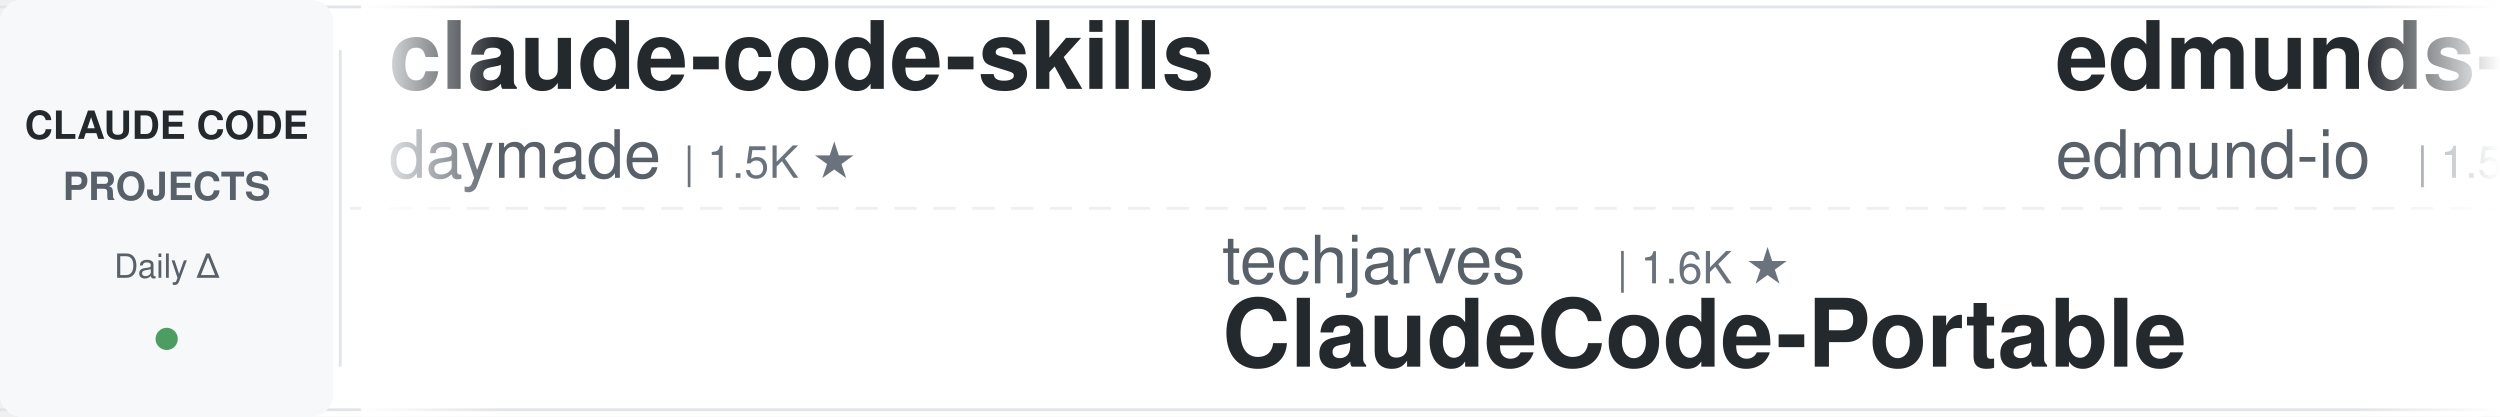
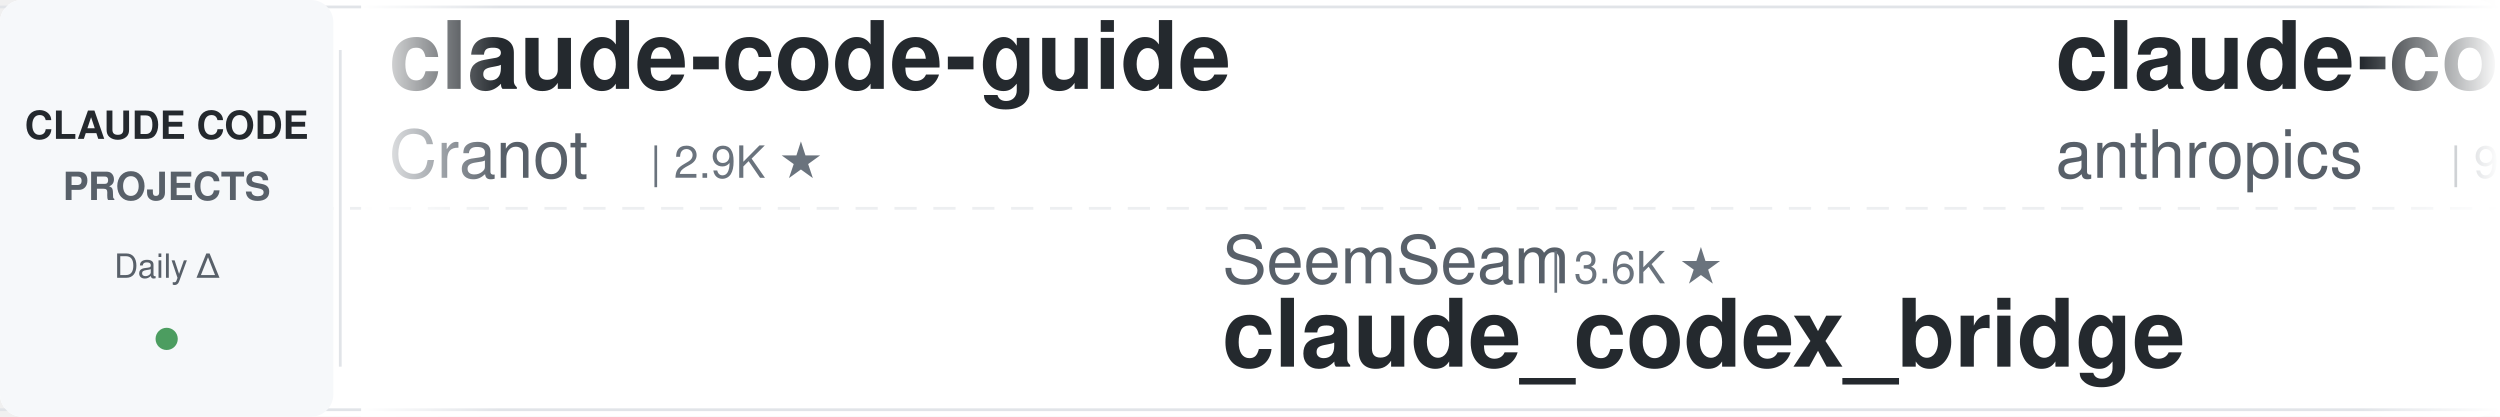
<svg xmlns="http://www.w3.org/2000/svg" width="900" height="150">
  <defs>
    <linearGradient id="leftFade" x1="0%" y1="0%" x2="100%" y2="0%">
      <stop offset="0%" style="stop-color:#ffffff;stop-opacity:1" />
      <stop offset="100%" style="stop-color:#ffffff;stop-opacity:0" />
    </linearGradient>
    <linearGradient id="rightFade" x1="0%" y1="0%" x2="100%" y2="0%">
      <stop offset="0%" style="stop-color:#ffffff;stop-opacity:0" />
      <stop offset="100%" style="stop-color:#ffffff;stop-opacity:1" />
    </linearGradient>
  </defs>
  <rect width="900" height="150" fill="#ffffff" rx="8" />
  <rect x="0" y="2" width="900" height="1" fill="#e1e4e8" />
  <rect x="0" y="147" width="900" height="1" fill="#e1e4e8" />
  <line x1="0" y1="75" x2="900" y2="75" stroke="#e1e4e8" stroke-width="1" stroke-dasharray="8 6" opacity="0.6" />
  <rect x="0" y="0" width="120" height="150" fill="#f6f8fa" rx="8" />
  <text x="60" y="50" font-family="-apple-system, BlinkMacSystemFont, 'Segoe UI', Helvetica, Arial, sans-serif" font-size="14" font-weight="600" fill="#24292e" text-anchor="middle">CLAUDE CODE</text>
  <text x="60" y="72" font-family="-apple-system, BlinkMacSystemFont, 'Segoe UI', Helvetica, Arial, sans-serif" font-size="14" font-weight="600" fill="#586069" text-anchor="middle">PROJECTS</text>
  <text x="60" y="100" font-family="-apple-system, BlinkMacSystemFont, 'Segoe UI', Helvetica, Arial, sans-serif" font-size="12" font-weight="500" fill="#586069" text-anchor="middle">Daily Δ</text>
  <circle cx="60" cy="122" r="4" fill="#22863a" opacity="0.8" />
  <rect x="122" y="18" width="1" height="114" fill="#e1e4e8" />
  <clipPath id="tickerClip">
    <rect x="130" y="0" width="770" height="150" />
  </clipPath>
  <g clip-path="url(#tickerClip)">
    <g id="tickerItems">
      <animateTransform attributeName="transform" attributeType="XML" type="translate" from="0 0" to="-3000 0" dur="54s" repeatCount="indefinite" />
      <g transform="translate(0, 0)">
-         <text x="140" y="32" font-family="-apple-system, BlinkMacSystemFont, 'Segoe UI', Helvetica, Arial, sans-serif" font-size="34" font-weight="600" fill="#24292e">claude-code-skills</text>
-         <text x="140" y="64" font-family="-apple-system, BlinkMacSystemFont, 'Segoe UI', Helvetica, Arial, sans-serif" font-size="24" font-weight="400" fill="#586069">daymade</text>
-         <text x="246" y="64" font-family="-apple-system, BlinkMacSystemFont, 'Segoe UI', Helvetica, Arial, sans-serif" font-size="16" font-weight="500" fill="#6a737d">| 1.5K ★</text>
+         <text x="140" y="32" font-family="-apple-system, BlinkMacSystemFont, 'Segoe UI', Helvetica, Arial, sans-serif" font-size="34" font-weight="600" fill="#24292e">claude-code-guide</text>
+         <text x="140" y="64" font-family="-apple-system, BlinkMacSystemFont, 'Segoe UI', Helvetica, Arial, sans-serif" font-size="24" font-weight="400" fill="#586069">Cranot</text>
+         <text x="234" y="64" font-family="-apple-system, BlinkMacSystemFont, 'Segoe UI', Helvetica, Arial, sans-serif" font-size="16" font-weight="500" fill="#6a737d">| 2.9K ★</text>
      </g>
      <g transform="translate(300, 0)">
-         <text x="140" y="102" font-family="-apple-system, BlinkMacSystemFont, 'Segoe UI', Helvetica, Arial, sans-serif" font-size="24" font-weight="400" fill="#586069">techjarves</text>
-         <text x="282" y="102" font-family="-apple-system, BlinkMacSystemFont, 'Segoe UI', Helvetica, Arial, sans-serif" font-size="16" font-weight="500" fill="#6a737d">| 1.6K ★</text>
-         <text x="140" y="132" font-family="-apple-system, BlinkMacSystemFont, 'Segoe UI', Helvetica, Arial, sans-serif" font-size="34" font-weight="600" fill="#24292e">ClaudeCode-Portable</text>
+         <text x="140" y="102" font-family="-apple-system, BlinkMacSystemFont, 'Segoe UI', Helvetica, Arial, sans-serif" font-size="24" font-weight="400" fill="#586069">SeemSeam</text>
+         <text x="258" y="102" font-family="-apple-system, BlinkMacSystemFont, 'Segoe UI', Helvetica, Arial, sans-serif" font-size="16" font-weight="500" fill="#6a737d">| 3.6K ★</text>
+         <text x="140" y="132" font-family="-apple-system, BlinkMacSystemFont, 'Segoe UI', Helvetica, Arial, sans-serif" font-size="34" font-weight="600" fill="#24292e">claude_codex_bridge</text>
      </g>
      <g transform="translate(600, 0)">
-         <text x="140" y="32" font-family="-apple-system, BlinkMacSystemFont, 'Segoe UI', Helvetica, Arial, sans-serif" font-size="34" font-weight="600" fill="#24292e">edmunds-claude-code</text>
-         <text x="140" y="64" font-family="-apple-system, BlinkMacSystemFont, 'Segoe UI', Helvetica, Arial, sans-serif" font-size="24" font-weight="400" fill="#586069">edmund-io</text>
-         <text x="270" y="64" font-family="-apple-system, BlinkMacSystemFont, 'Segoe UI', Helvetica, Arial, sans-serif" font-size="16" font-weight="500" fill="#6a737d">| 1.5K ★</text>
+         <text x="140" y="32" font-family="-apple-system, BlinkMacSystemFont, 'Segoe UI', Helvetica, Arial, sans-serif" font-size="34" font-weight="600" fill="#24292e">claude-code-action</text>
+         <text x="140" y="64" font-family="-apple-system, BlinkMacSystemFont, 'Segoe UI', Helvetica, Arial, sans-serif" font-size="24" font-weight="400" fill="#586069">anthropics</text>
+         <text x="282" y="64" font-family="-apple-system, BlinkMacSystemFont, 'Segoe UI', Helvetica, Arial, sans-serif" font-size="16" font-weight="500" fill="#6a737d">| 9.6K ★</text>
      </g>
      <g transform="translate(900, 0)">
-         <text x="140" y="102" font-family="-apple-system, BlinkMacSystemFont, 'Segoe UI', Helvetica, Arial, sans-serif" font-size="24" font-weight="400" fill="#586069">andrew-kramer-inno</text>
-         <text x="378" y="102" font-family="-apple-system, BlinkMacSystemFont, 'Segoe UI', Helvetica, Arial, sans-serif" font-size="16" font-weight="500" fill="#6a737d">| 594 ★</text>
-         <text x="140" y="132" font-family="-apple-system, BlinkMacSystemFont, 'Segoe UI', Helvetica, Arial, sans-serif" font-size="34" font-weight="600" fill="#24292e">claude-code-source-build</text>
+         <text x="140" y="102" font-family="-apple-system, BlinkMacSystemFont, 'Segoe UI', Helvetica, Arial, sans-serif" font-size="24" font-weight="400" fill="#586069">WorldFlowAI</text>
+         <text x="294" y="102" font-family="-apple-system, BlinkMacSystemFont, 'Segoe UI', Helvetica, Arial, sans-serif" font-size="16" font-weight="500" fill="#6a737d">| 5.4K ★</text>
+         <text x="140" y="132" font-family="-apple-system, BlinkMacSystemFont, 'Segoe UI', Helvetica, Arial, sans-serif" font-size="34" font-weight="600" fill="#24292e">everything-claude-code</text>
      </g>
      <g transform="translate(1200, 0)">
-         <text x="140" y="32" font-family="-apple-system, BlinkMacSystemFont, 'Segoe UI', Helvetica, Arial, sans-serif" font-size="34" font-weight="600" fill="#24292e">pi-vs-claude-code</text>
-         <text x="140" y="64" font-family="-apple-system, BlinkMacSystemFont, 'Segoe UI', Helvetica, Arial, sans-serif" font-size="24" font-weight="400" fill="#586069">disler</text>
-         <text x="234" y="64" font-family="-apple-system, BlinkMacSystemFont, 'Segoe UI', Helvetica, Arial, sans-serif" font-size="16" font-weight="500" fill="#6a737d">| 1.7K ★</text>
+         <text x="140" y="32" font-family="-apple-system, BlinkMacSystemFont, 'Segoe UI', Helvetica, Arial, sans-serif" font-size="34" font-weight="600" fill="#24292e">claude-code-ultimate-gui...</text>
+         <text x="140" y="64" font-family="-apple-system, BlinkMacSystemFont, 'Segoe UI', Helvetica, Arial, sans-serif" font-size="24" font-weight="400" fill="#586069">FlorianBruniaux</text>
+         <text x="342" y="64" font-family="-apple-system, BlinkMacSystemFont, 'Segoe UI', Helvetica, Arial, sans-serif" font-size="16" font-weight="500" fill="#6a737d">| 6.2K ★</text>
      </g>
      <g transform="translate(1500, 0)">
-         <text x="140" y="102" font-family="-apple-system, BlinkMacSystemFont, 'Segoe UI', Helvetica, Arial, sans-serif" font-size="24" font-weight="400" fill="#586069">https-deeplearning-ai</text>
-         <text x="414" y="102" font-family="-apple-system, BlinkMacSystemFont, 'Segoe UI', Helvetica, Arial, sans-serif" font-size="16" font-weight="500" fill="#6a737d">| 558 ★</text>
-         <text x="140" y="132" font-family="-apple-system, BlinkMacSystemFont, 'Segoe UI', Helvetica, Arial, sans-serif" font-size="34" font-weight="600" fill="#24292e">sc-claude-code-files</text>
+         <text x="140" y="102" font-family="-apple-system, BlinkMacSystemFont, 'Segoe UI', Helvetica, Arial, sans-serif" font-size="24" font-weight="400" fill="#586069">frankbria</text>
+         <text x="270" y="102" font-family="-apple-system, BlinkMacSystemFont, 'Segoe UI', Helvetica, Arial, sans-serif" font-size="16" font-weight="500" fill="#6a737d">| 9.7K ★</text>
+         <text x="140" y="132" font-family="-apple-system, BlinkMacSystemFont, 'Segoe UI', Helvetica, Arial, sans-serif" font-size="34" font-weight="600" fill="#24292e">ralph-claude-code</text>
      </g>
      <g transform="translate(1800, 0)">
-         <text x="140" y="32" font-family="-apple-system, BlinkMacSystemFont, 'Segoe UI', Helvetica, Arial, sans-serif" font-size="34" font-weight="600" fill="#24292e">everything-claude-code-z...</text>
-         <text x="140" y="64" font-family="-apple-system, BlinkMacSystemFont, 'Segoe UI', Helvetica, Arial, sans-serif" font-size="24" font-weight="400" fill="#586069">xu-xiang</text>
-         <text x="258" y="64" font-family="-apple-system, BlinkMacSystemFont, 'Segoe UI', Helvetica, Arial, sans-serif" font-size="16" font-weight="500" fill="#6a737d">| 2.0K ★</text>
+         <text x="140" y="32" font-family="-apple-system, BlinkMacSystemFont, 'Segoe UI', Helvetica, Arial, sans-serif" font-size="34" font-weight="600" fill="#24292e">claude-code-system-promp...</text>
+         <text x="140" y="64" font-family="-apple-system, BlinkMacSystemFont, 'Segoe UI', Helvetica, Arial, sans-serif" font-size="24" font-weight="400" fill="#586069">Piebald-AI</text>
+         <text x="282" y="64" font-family="-apple-system, BlinkMacSystemFont, 'Segoe UI', Helvetica, Arial, sans-serif" font-size="16" font-weight="500" fill="#6a737d">| 13.0K ★</text>
      </g>
      <g transform="translate(2100, 0)">
-         <text x="140" y="102" font-family="-apple-system, BlinkMacSystemFont, 'Segoe UI', Helvetica, Arial, sans-serif" font-size="24" font-weight="400" fill="#586069">hangsman</text>
-         <text x="258" y="102" font-family="-apple-system, BlinkMacSystemFont, 'Segoe UI', Helvetica, Arial, sans-serif" font-size="16" font-weight="500" fill="#6a737d">| 799 ★</text>
-         <text x="140" y="132" font-family="-apple-system, BlinkMacSystemFont, 'Segoe UI', Helvetica, Arial, sans-serif" font-size="34" font-weight="600" fill="#24292e">claude-code-source</text>
+         <text x="140" y="102" font-family="-apple-system, BlinkMacSystemFont, 'Segoe UI', Helvetica, Arial, sans-serif" font-size="24" font-weight="400" fill="#586069">shareAI-lab</text>
+         <text x="294" y="102" font-family="-apple-system, BlinkMacSystemFont, 'Segoe UI', Helvetica, Arial, sans-serif" font-size="16" font-weight="500" fill="#6a737d">| 79.2K ★</text>
+         <text x="140" y="132" font-family="-apple-system, BlinkMacSystemFont, 'Segoe UI', Helvetica, Arial, sans-serif" font-size="34" font-weight="600" fill="#24292e">learn-claude-code</text>
      </g>
      <g transform="translate(2400, 0)">
-         <text x="140" y="32" font-family="-apple-system, BlinkMacSystemFont, 'Segoe UI', Helvetica, Arial, sans-serif" font-size="34" font-weight="600" fill="#24292e">ralph-claude-code</text>
-         <text x="140" y="64" font-family="-apple-system, BlinkMacSystemFont, 'Segoe UI', Helvetica, Arial, sans-serif" font-size="24" font-weight="400" fill="#586069">frankbria</text>
-         <text x="270" y="64" font-family="-apple-system, BlinkMacSystemFont, 'Segoe UI', Helvetica, Arial, sans-serif" font-size="16" font-weight="500" fill="#6a737d">| 9.7K ★</text>
+         <text x="140" y="32" font-family="-apple-system, BlinkMacSystemFont, 'Segoe UI', Helvetica, Arial, sans-serif" font-size="34" font-weight="600" fill="#24292e">claude-code-tudou</text>
+         <text x="140" y="64" font-family="-apple-system, BlinkMacSystemFont, 'Segoe UI', Helvetica, Arial, sans-serif" font-size="24" font-weight="400" fill="#586069">AICoderTudou</text>
+         <text x="306" y="64" font-family="-apple-system, BlinkMacSystemFont, 'Segoe UI', Helvetica, Arial, sans-serif" font-size="16" font-weight="500" fill="#6a737d">| 492 ★</text>
      </g>
      <g transform="translate(2700, 0)">
-         <text x="140" y="102" font-family="-apple-system, BlinkMacSystemFont, 'Segoe UI', Helvetica, Arial, sans-serif" font-size="24" font-weight="400" fill="#586069">darcyegb</text>
-         <text x="258" y="102" font-family="-apple-system, BlinkMacSystemFont, 'Segoe UI', Helvetica, Arial, sans-serif" font-size="16" font-weight="500" fill="#6a737d">| 780 ★</text>
-         <text x="140" y="132" font-family="-apple-system, BlinkMacSystemFont, 'Segoe UI', Helvetica, Arial, sans-serif" font-size="34" font-weight="600" fill="#24292e">ClaudeCodeAgents</text>
+         <text x="140" y="102" font-family="-apple-system, BlinkMacSystemFont, 'Segoe UI', Helvetica, Arial, sans-serif" font-size="24" font-weight="400" fill="#586069">fuergaosi233</text>
+         <text x="306" y="102" font-family="-apple-system, BlinkMacSystemFont, 'Segoe UI', Helvetica, Arial, sans-serif" font-size="16" font-weight="500" fill="#6a737d">| 2.8K ★</text>
+         <text x="140" y="132" font-family="-apple-system, BlinkMacSystemFont, 'Segoe UI', Helvetica, Arial, sans-serif" font-size="34" font-weight="600" fill="#24292e">claude-code-proxy</text>
      </g>
      <g transform="translate(3000, 0)">
-         <text x="140" y="32" font-family="-apple-system, BlinkMacSystemFont, 'Segoe UI', Helvetica, Arial, sans-serif" font-size="34" font-weight="600" fill="#24292e">claude-code-skills</text>
-         <text x="140" y="64" font-family="-apple-system, BlinkMacSystemFont, 'Segoe UI', Helvetica, Arial, sans-serif" font-size="24" font-weight="400" fill="#586069">daymade</text>
-         <text x="246" y="64" font-family="-apple-system, BlinkMacSystemFont, 'Segoe UI', Helvetica, Arial, sans-serif" font-size="16" font-weight="500" fill="#6a737d">| 1.5K ★</text>
+         <text x="140" y="32" font-family="-apple-system, BlinkMacSystemFont, 'Segoe UI', Helvetica, Arial, sans-serif" font-size="34" font-weight="600" fill="#24292e">claude-code-guide</text>
+         <text x="140" y="64" font-family="-apple-system, BlinkMacSystemFont, 'Segoe UI', Helvetica, Arial, sans-serif" font-size="24" font-weight="400" fill="#586069">Cranot</text>
+         <text x="234" y="64" font-family="-apple-system, BlinkMacSystemFont, 'Segoe UI', Helvetica, Arial, sans-serif" font-size="16" font-weight="500" fill="#6a737d">| 2.9K ★</text>
      </g>
      <g transform="translate(3300, 0)">
-         <text x="140" y="102" font-family="-apple-system, BlinkMacSystemFont, 'Segoe UI', Helvetica, Arial, sans-serif" font-size="24" font-weight="400" fill="#586069">techjarves</text>
-         <text x="282" y="102" font-family="-apple-system, BlinkMacSystemFont, 'Segoe UI', Helvetica, Arial, sans-serif" font-size="16" font-weight="500" fill="#6a737d">| 1.6K ★</text>
-         <text x="140" y="132" font-family="-apple-system, BlinkMacSystemFont, 'Segoe UI', Helvetica, Arial, sans-serif" font-size="34" font-weight="600" fill="#24292e">ClaudeCode-Portable</text>
+         <text x="140" y="102" font-family="-apple-system, BlinkMacSystemFont, 'Segoe UI', Helvetica, Arial, sans-serif" font-size="24" font-weight="400" fill="#586069">SeemSeam</text>
+         <text x="258" y="102" font-family="-apple-system, BlinkMacSystemFont, 'Segoe UI', Helvetica, Arial, sans-serif" font-size="16" font-weight="500" fill="#6a737d">| 3.6K ★</text>
+         <text x="140" y="132" font-family="-apple-system, BlinkMacSystemFont, 'Segoe UI', Helvetica, Arial, sans-serif" font-size="34" font-weight="600" fill="#24292e">claude_codex_bridge</text>
      </g>
      <g transform="translate(3600, 0)">
-         <text x="140" y="32" font-family="-apple-system, BlinkMacSystemFont, 'Segoe UI', Helvetica, Arial, sans-serif" font-size="34" font-weight="600" fill="#24292e">edmunds-claude-code</text>
-         <text x="140" y="64" font-family="-apple-system, BlinkMacSystemFont, 'Segoe UI', Helvetica, Arial, sans-serif" font-size="24" font-weight="400" fill="#586069">edmund-io</text>
-         <text x="270" y="64" font-family="-apple-system, BlinkMacSystemFont, 'Segoe UI', Helvetica, Arial, sans-serif" font-size="16" font-weight="500" fill="#6a737d">| 1.5K ★</text>
+         <text x="140" y="32" font-family="-apple-system, BlinkMacSystemFont, 'Segoe UI', Helvetica, Arial, sans-serif" font-size="34" font-weight="600" fill="#24292e">claude-code-action</text>
+         <text x="140" y="64" font-family="-apple-system, BlinkMacSystemFont, 'Segoe UI', Helvetica, Arial, sans-serif" font-size="24" font-weight="400" fill="#586069">anthropics</text>
+         <text x="282" y="64" font-family="-apple-system, BlinkMacSystemFont, 'Segoe UI', Helvetica, Arial, sans-serif" font-size="16" font-weight="500" fill="#6a737d">| 9.6K ★</text>
      </g>
      <g transform="translate(3900, 0)">
-         <text x="140" y="102" font-family="-apple-system, BlinkMacSystemFont, 'Segoe UI', Helvetica, Arial, sans-serif" font-size="24" font-weight="400" fill="#586069">andrew-kramer-inno</text>
-         <text x="378" y="102" font-family="-apple-system, BlinkMacSystemFont, 'Segoe UI', Helvetica, Arial, sans-serif" font-size="16" font-weight="500" fill="#6a737d">| 594 ★</text>
-         <text x="140" y="132" font-family="-apple-system, BlinkMacSystemFont, 'Segoe UI', Helvetica, Arial, sans-serif" font-size="34" font-weight="600" fill="#24292e">claude-code-source-build</text>
+         <text x="140" y="102" font-family="-apple-system, BlinkMacSystemFont, 'Segoe UI', Helvetica, Arial, sans-serif" font-size="24" font-weight="400" fill="#586069">WorldFlowAI</text>
+         <text x="294" y="102" font-family="-apple-system, BlinkMacSystemFont, 'Segoe UI', Helvetica, Arial, sans-serif" font-size="16" font-weight="500" fill="#6a737d">| 5.4K ★</text>
+         <text x="140" y="132" font-family="-apple-system, BlinkMacSystemFont, 'Segoe UI', Helvetica, Arial, sans-serif" font-size="34" font-weight="600" fill="#24292e">everything-claude-code</text>
      </g>
    </g>
  </g>
  <rect x="130" y="0" width="50" height="150" fill="url(#leftFade)" />
  <rect x="850" y="0" width="50" height="150" fill="url(#rightFade)" />
</svg>
